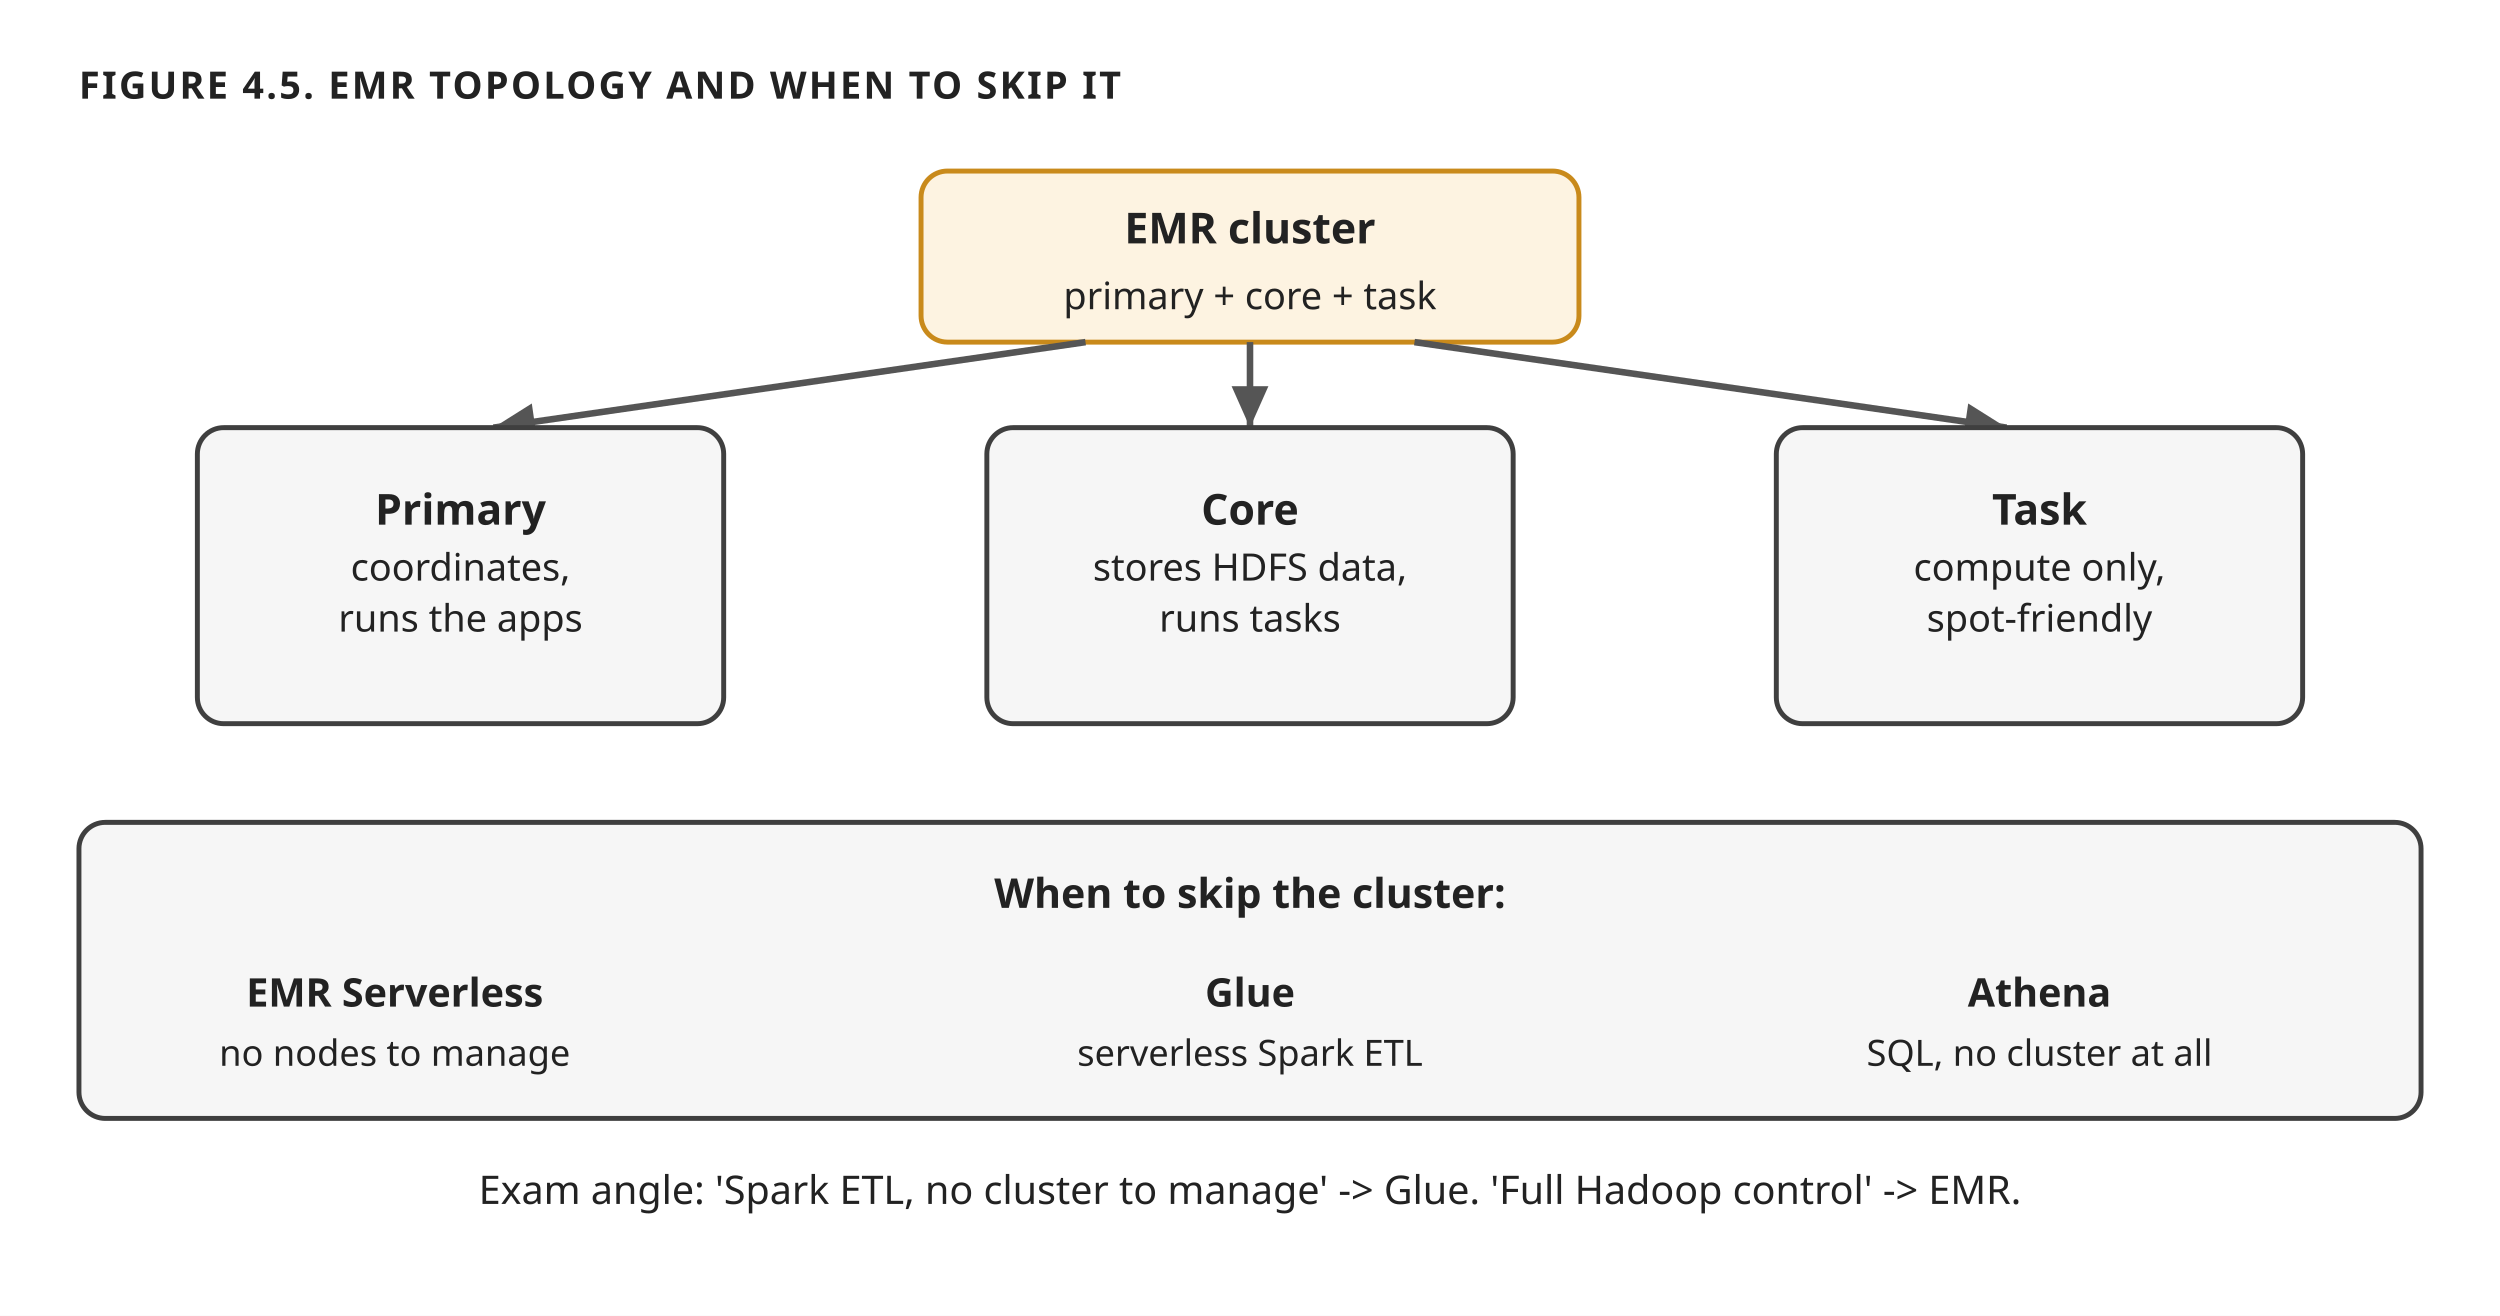
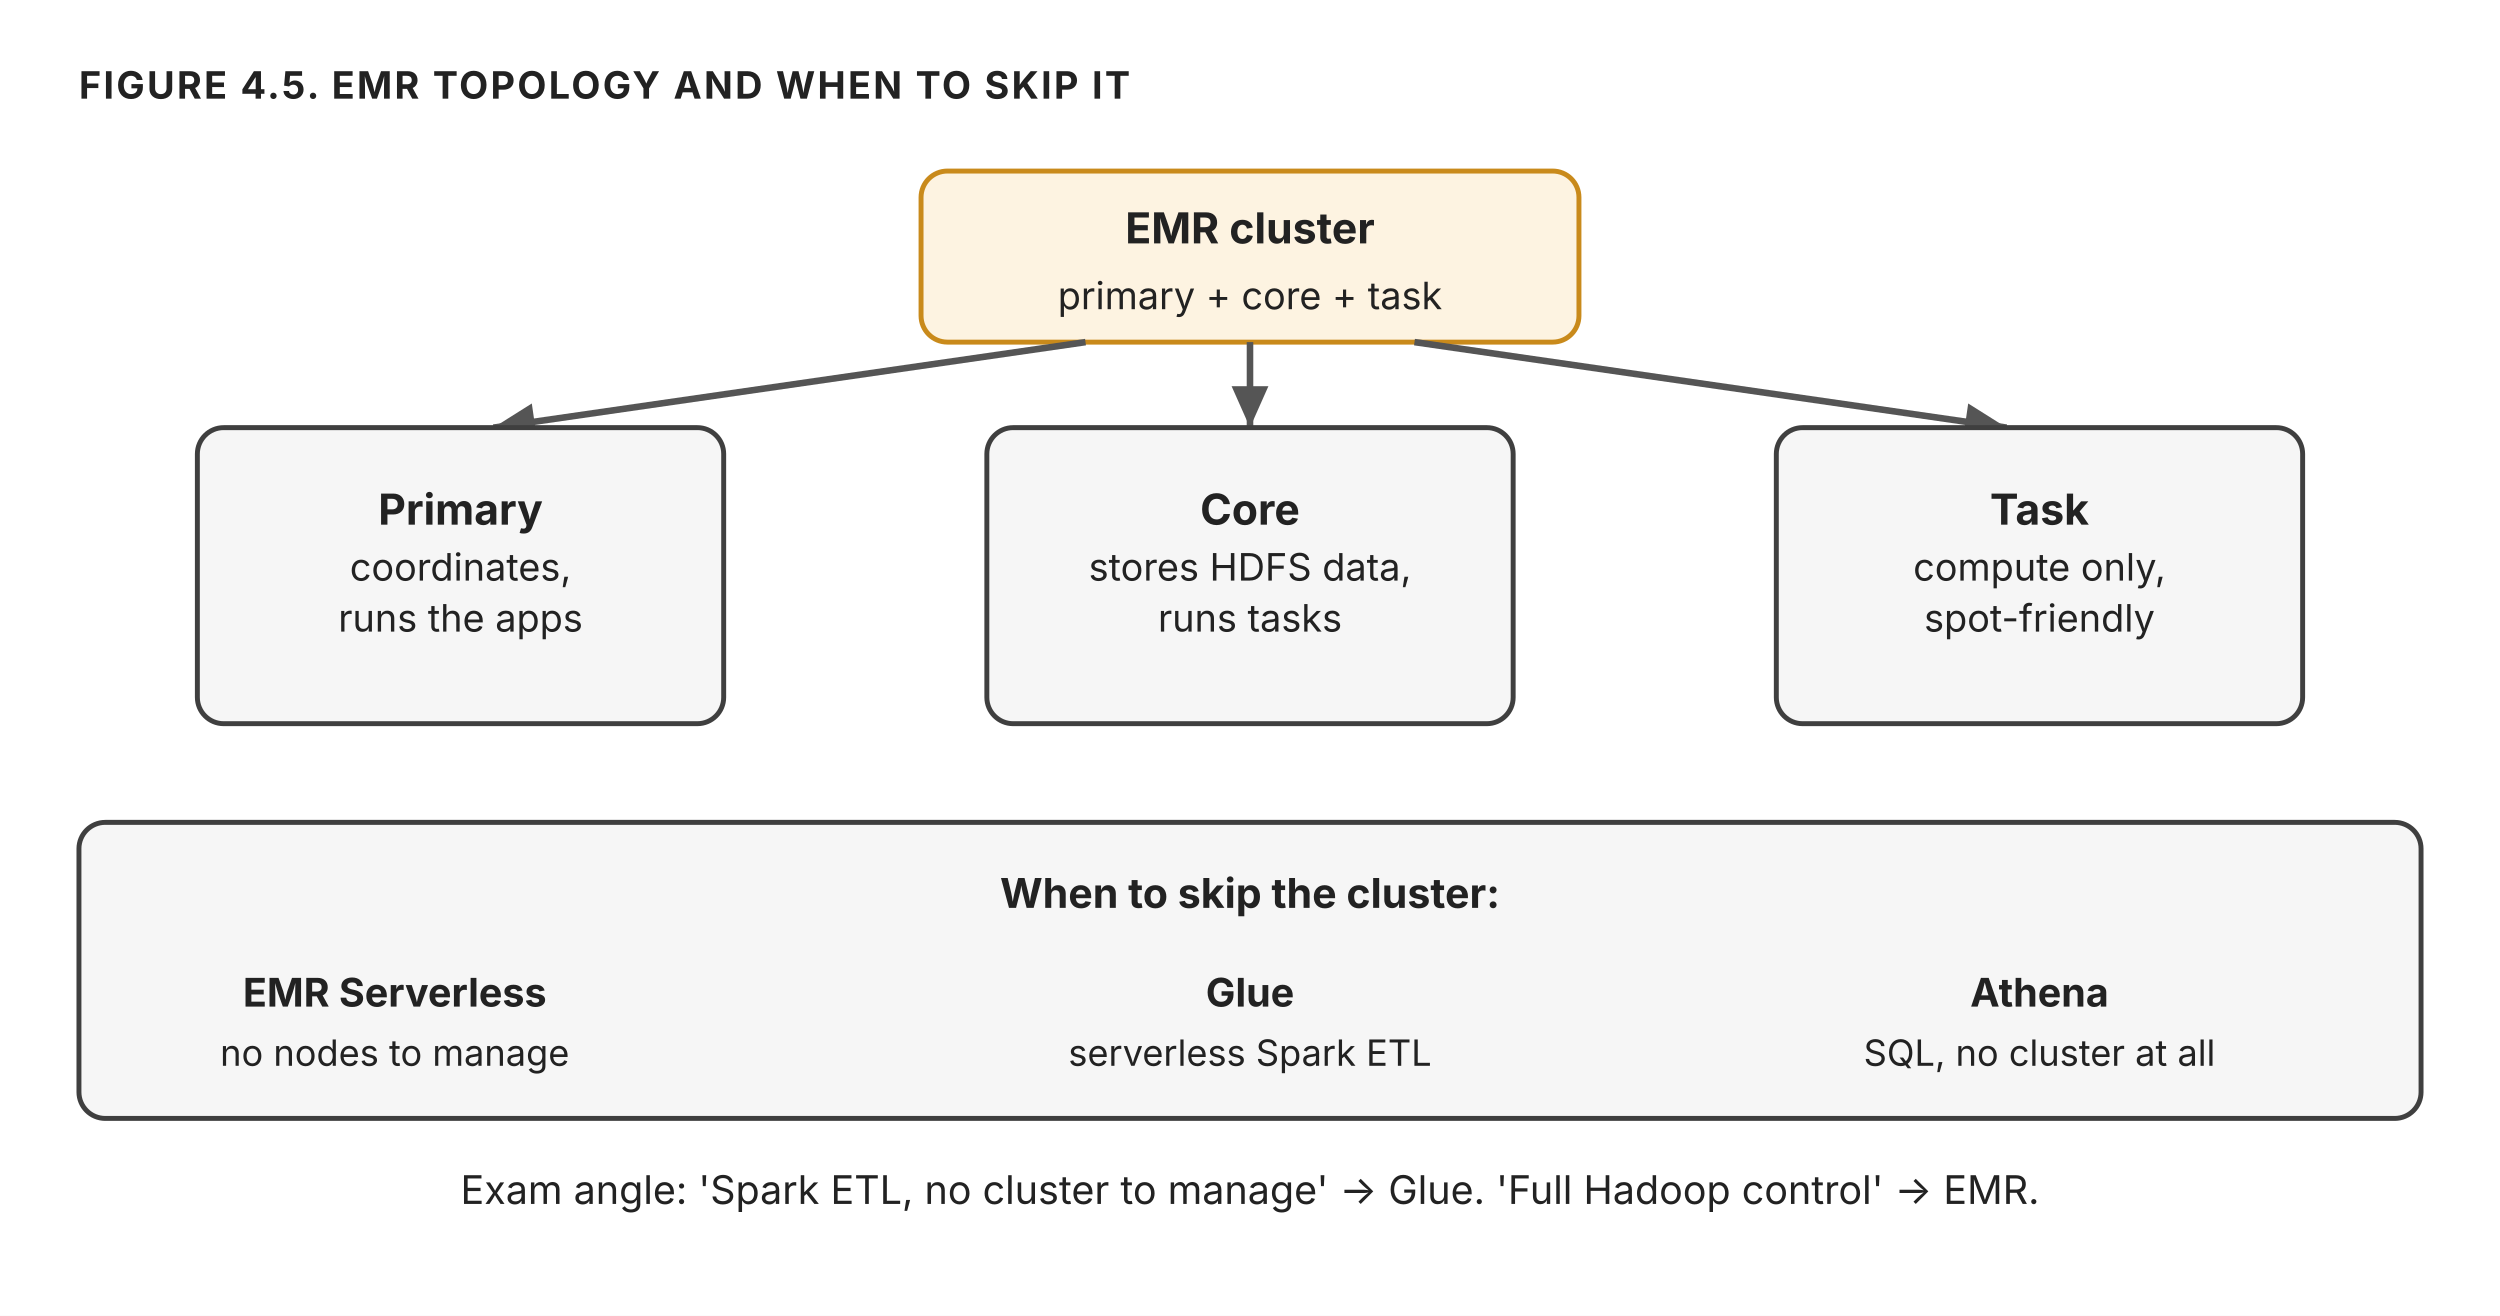
<svg xmlns="http://www.w3.org/2000/svg" width="760" height="400" viewBox="0 0 760 400" role="img" aria-label="EMR cluster topology and the EMR vs Glue vs Serverless decision">
-   <style>text{font-family:'Trebuchet MS', Verdana, sans-serif;fill:#222222;}</style>
+   <style>text{font-family:"Anthropic Sans",Inter,"Source Sans 3","IBM Plex Sans",sans-serif;fill:#222222}</style>
  <rect width="760" height="400" fill="#ffffff" />
  <defs>
    <marker id="ar" viewBox="0 0 10 10" refX="9" refY="5" markerWidth="7" markerHeight="7" orient="auto-start-reverse">
      <path d="M 0 1 L 9 5 L 0 9 z" fill="#555555" />
    </marker>
    <marker id="arW" viewBox="0 0 10 10" refX="9" refY="5" markerWidth="7" markerHeight="7" orient="auto-start-reverse">
      <path d="M 0 1 L 9 5 L 0 9 z" fill="#ffffff" />
    </marker>
  </defs>
  <text x="24" y="30" font-size="11.5" fill="#555555" text-anchor="start" font-weight="700" letter-spacing="0.06em">FIGURE 4.5. EMR TOPOLOGY AND WHEN TO SKIP IT</text>
  <rect x="280" y="52" width="200" height="52" rx="8" fill="#fdf3e1" stroke="#c98a1b" stroke-width="1.5" />
  <text x="380" y="74" font-size="13" fill="#222222" text-anchor="middle" font-weight="700">EMR cluster</text>
  <text x="380" y="94" font-size="11.5" fill="#555555" text-anchor="middle">primary + core + task</text>
  <line x1="330" y1="104" x2="150" y2="130" stroke="#555555" stroke-width="2" marker-end="url(#ar)" />
  <line x1="380" y1="104" x2="380" y2="130" stroke="#555555" stroke-width="2" marker-end="url(#ar)" />
  <line x1="430" y1="104" x2="610" y2="130" stroke="#555555" stroke-width="2" marker-end="url(#ar)" />
  <rect x="60" y="130" width="160" height="90" rx="8" fill="#f6f6f6" stroke="#3f3f3f" stroke-width="1.5" />
  <text x="140.0" y="159.5" font-size="13" fill="#222222" text-anchor="middle" font-weight="700">Primary</text>
  <text x="140.0" y="176.5" font-size="11.5" fill="#222222" text-anchor="middle">coordinates,</text>
  <text x="140.0" y="192.0" font-size="11.5" fill="#222222" text-anchor="middle">runs the apps</text>
  <rect x="300" y="130" width="160" height="90" rx="8" fill="#f6f6f6" stroke="#3f3f3f" stroke-width="1.5" />
  <text x="380.0" y="159.5" font-size="13" fill="#222222" text-anchor="middle" font-weight="700">Core</text>
  <text x="380.0" y="176.5" font-size="11.5" fill="#222222" text-anchor="middle">stores HDFS data,</text>
  <text x="380.0" y="192.0" font-size="11.5" fill="#222222" text-anchor="middle">runs tasks</text>
  <rect x="540" y="130" width="160" height="90" rx="8" fill="#f6f6f6" stroke="#3f3f3f" stroke-width="1.5" />
  <text x="620.0" y="159.5" font-size="13" fill="#222222" text-anchor="middle" font-weight="700">Task</text>
  <text x="620.0" y="176.5" font-size="11.5" fill="#222222" text-anchor="middle">compute only,</text>
  <text x="620.0" y="192.0" font-size="11.5" fill="#222222" text-anchor="middle">spot-friendly</text>
  <rect x="24" y="250" width="712" height="90" rx="8" fill="#f6f6f6" stroke="#3f3f3f" stroke-width="1.5" />
  <text x="380" y="276" font-size="12.5" fill="#222222" text-anchor="middle" font-weight="700">When to skip the cluster:</text>
  <text x="120" y="306" font-size="12" fill="#222222" text-anchor="middle" font-weight="700">EMR Serverless</text>
  <text x="120" y="324" font-size="11" fill="#555555" text-anchor="middle">no nodes to manage</text>
  <text x="380" y="306" font-size="12" fill="#222222" text-anchor="middle" font-weight="700">Glue</text>
  <text x="380" y="324" font-size="11" fill="#555555" text-anchor="middle">serverless Spark ETL</text>
  <text x="620" y="306" font-size="12" fill="#222222" text-anchor="middle" font-weight="700">Athena</text>
  <text x="620" y="324" font-size="11" fill="#555555" text-anchor="middle">SQL, no cluster at all</text>
  <text x="380" y="366" font-size="12" fill="#555555" text-anchor="middle">Exam angle: 'Spark ETL, no cluster to manage' -&gt; Glue. 'Full Hadoop control' -&gt; EMR.</text>
</svg>
